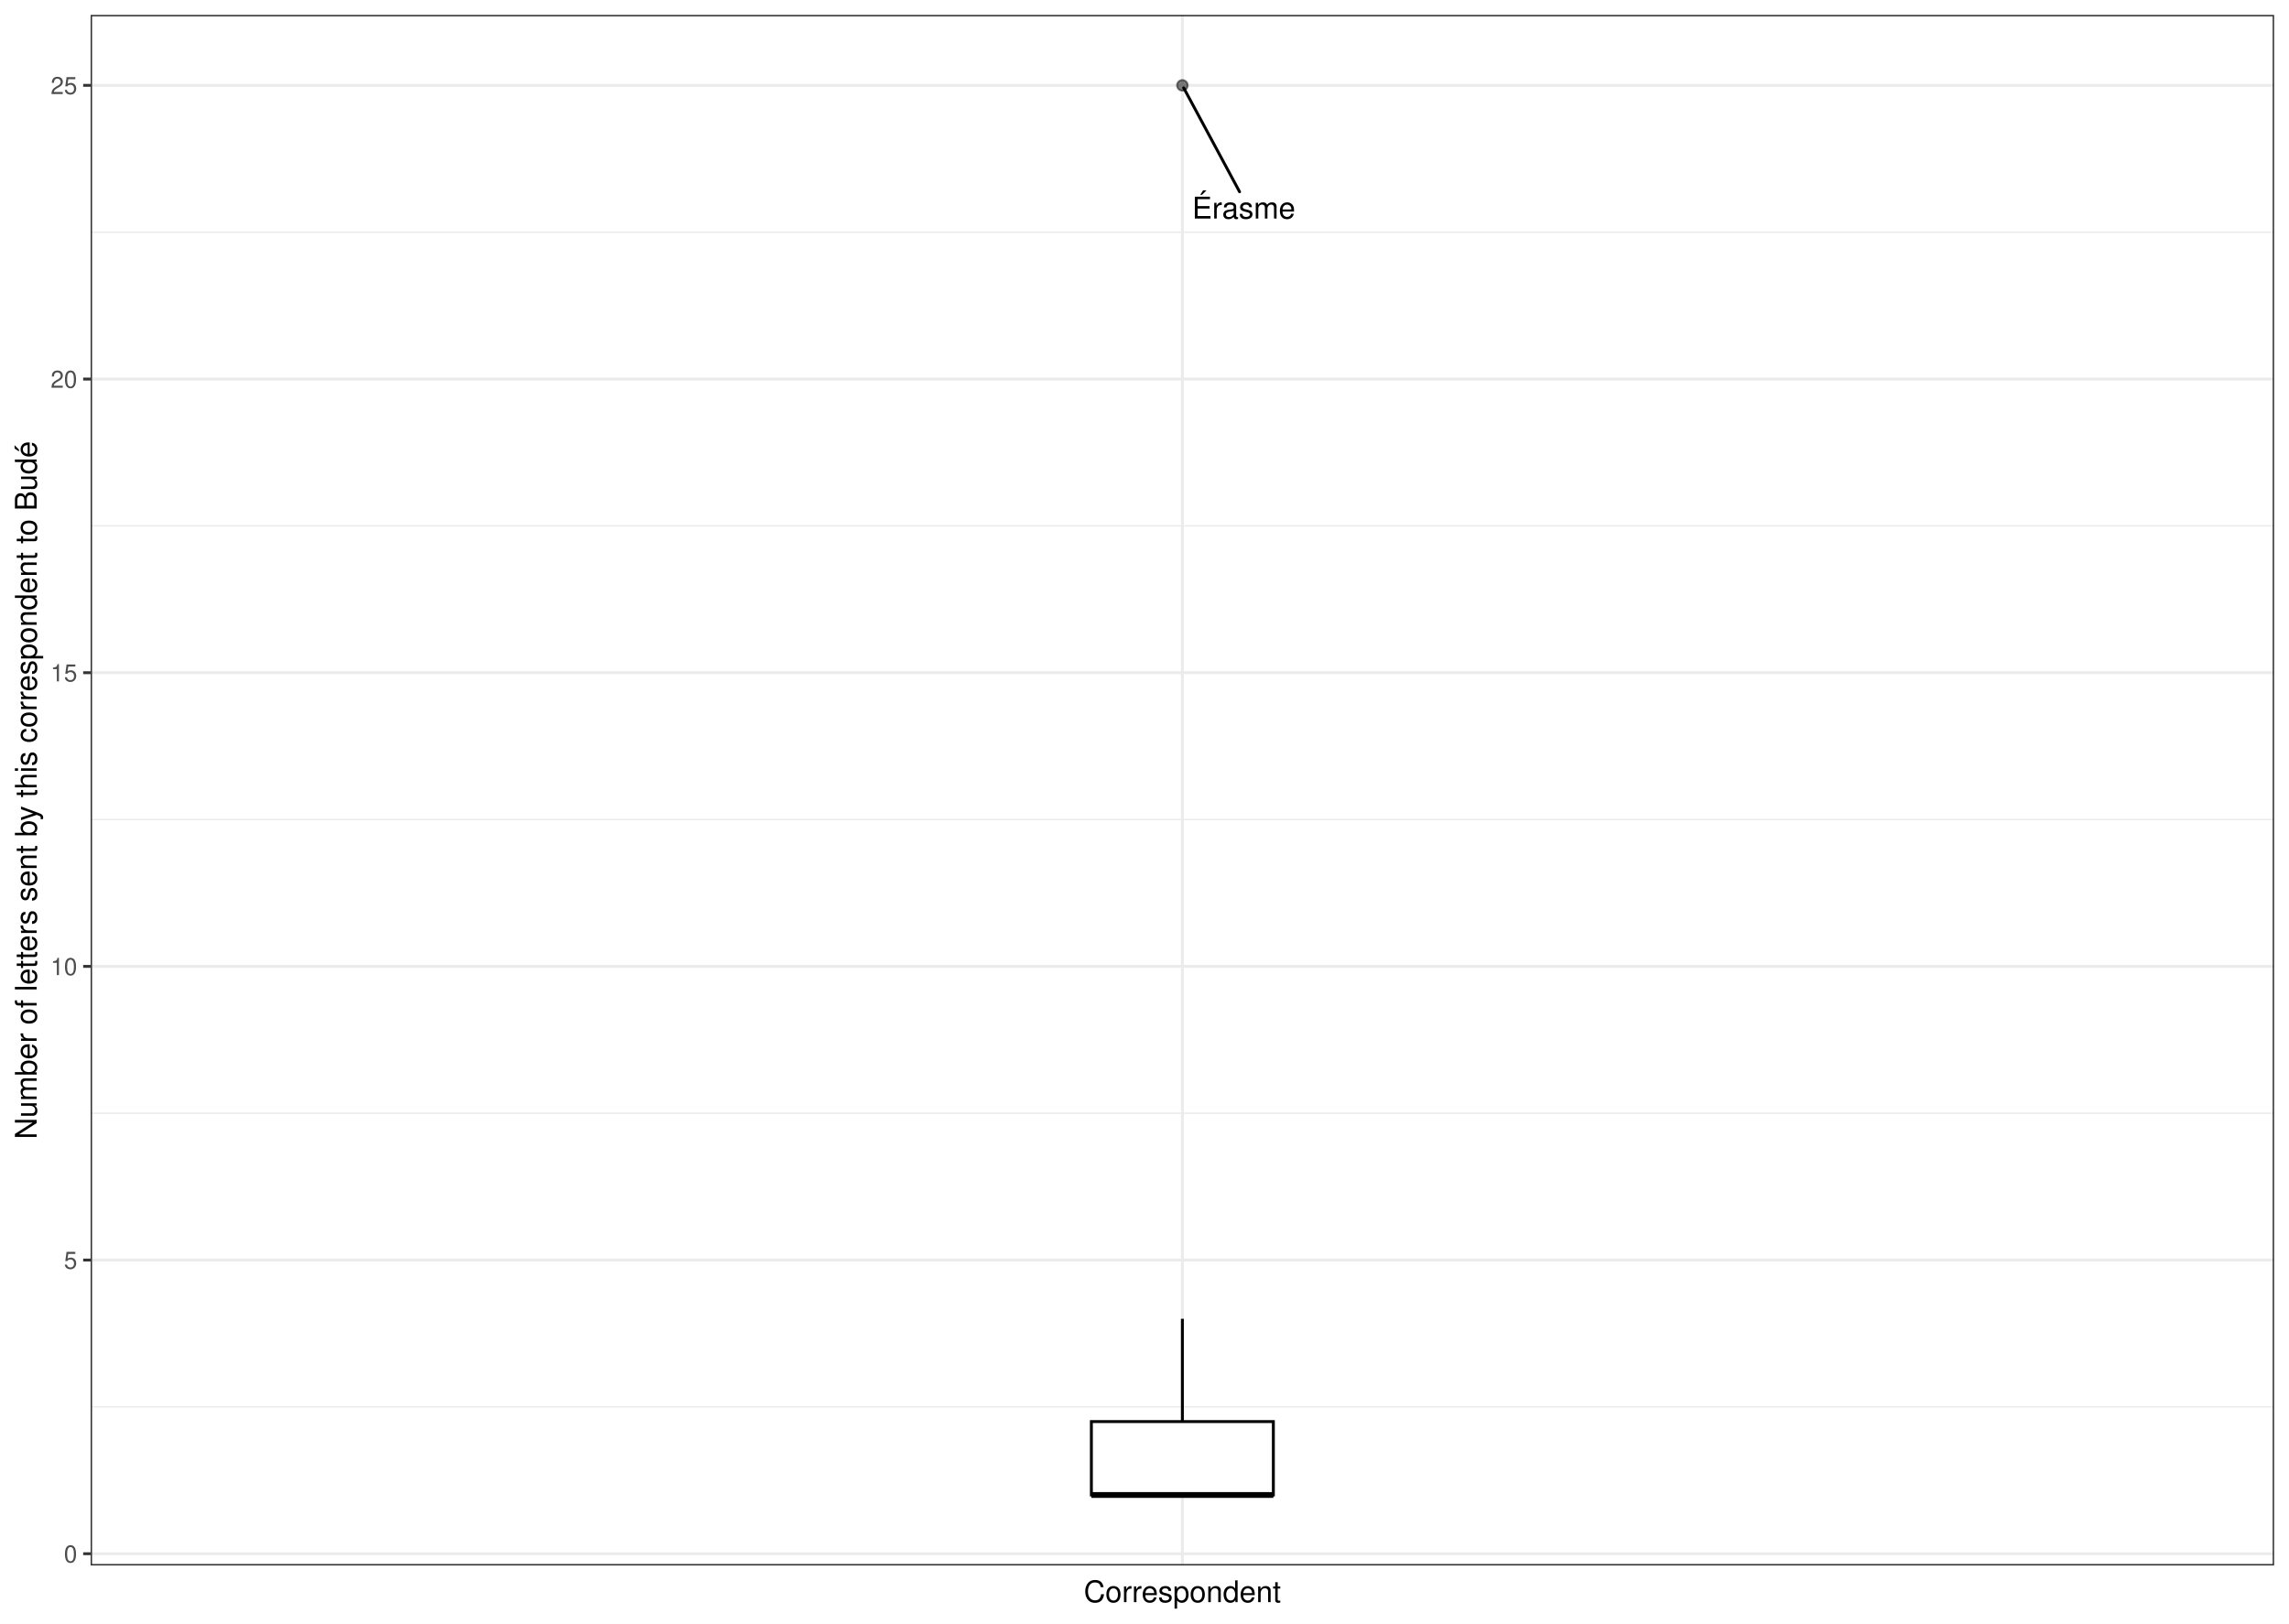
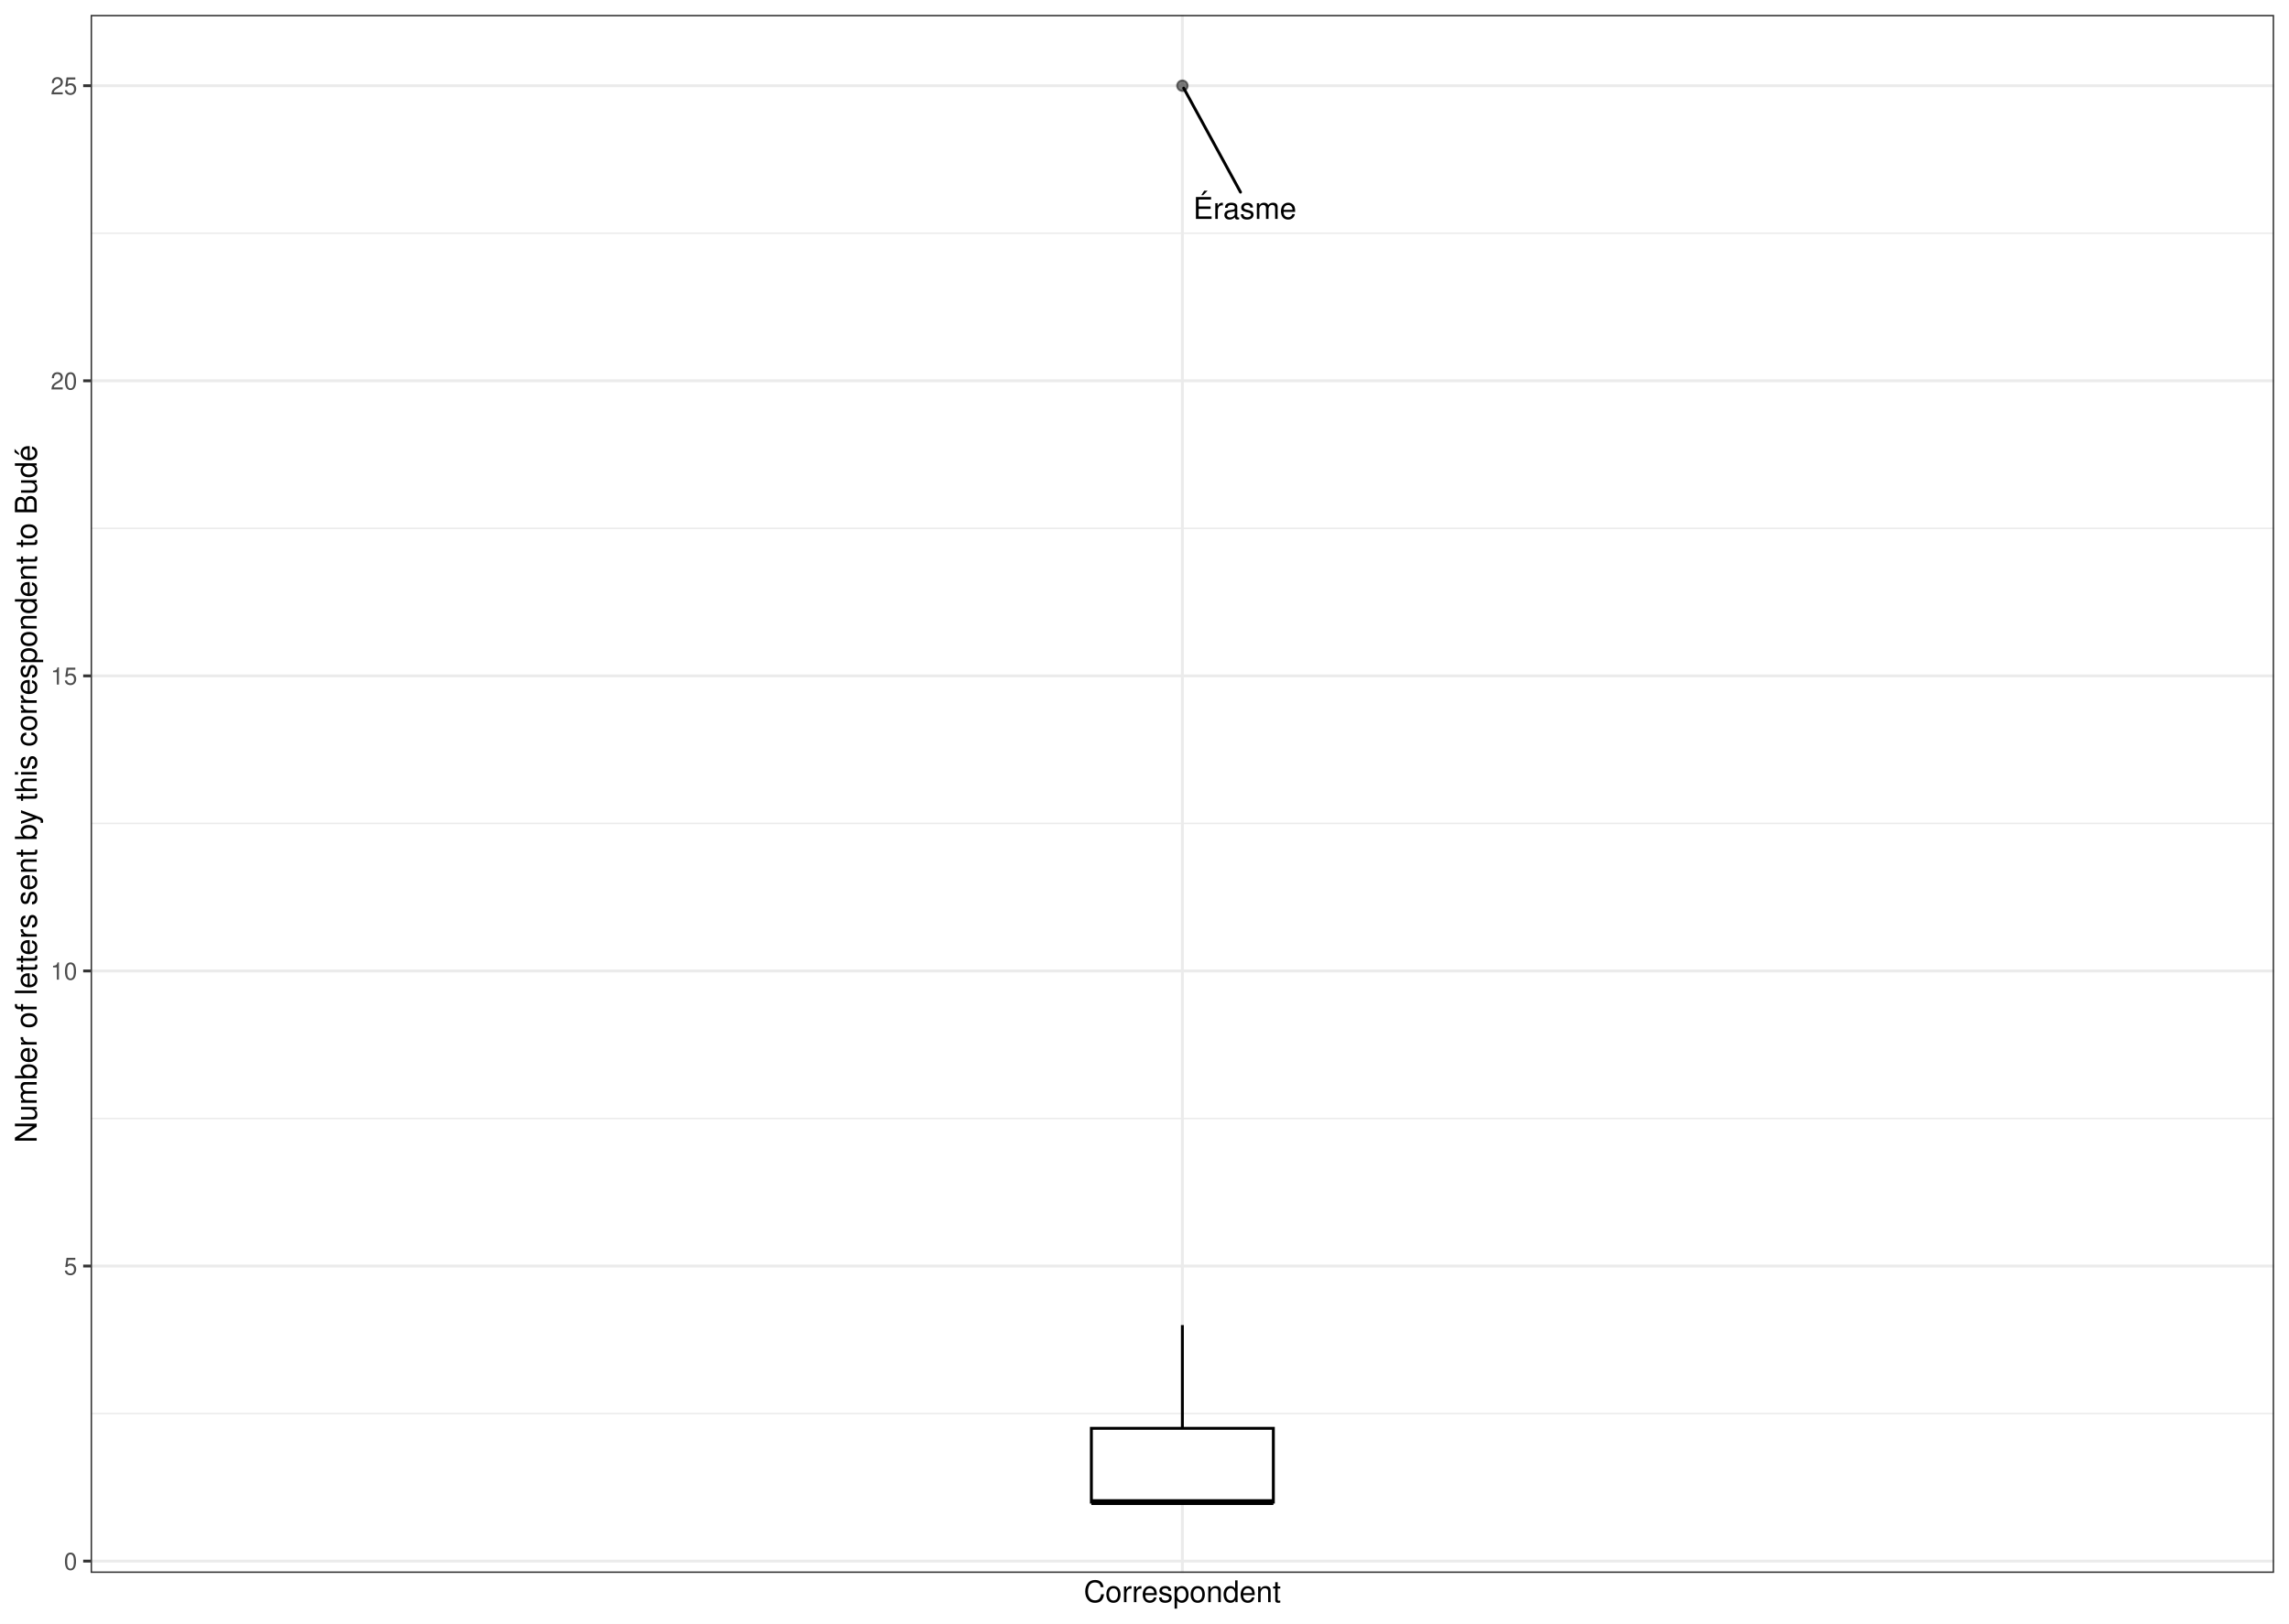
<svg xmlns="http://www.w3.org/2000/svg" width="842.40pt" height="597.60pt" viewBox="0 0 842.40 597.60">
  <g class="svglite">
    <defs>
      <style type="text/css">
    .svglite line, .svglite polyline, .svglite polygon, .svglite path, .svglite rect, .svglite circle {
      fill: none;
      stroke: #000000;
      stroke-linecap: round;
      stroke-linejoin: round;
      stroke-miterlimit: 10.00;
    }
    .svglite text {
      white-space: pre;
    }
    .svglite g.glyphgroup path {
      fill: inherit;
      stroke: none;
    }
  </style>
    </defs>
    <rect width="100%" height="100%" style="stroke: none; fill: #FFFFFF;" />
    <defs>
      <clipPath id="cpMC4wMHw4NDIuNDB8MC4wMHw1OTcuNjA=">
        <rect x="0.00" y="0.00" width="842.40" height="597.60" />
      </clipPath>
    </defs>
    <g clip-path="url(#cpMC4wMHw4NDIuNDB8MC4wMHw1OTcuNjA=)">
      <rect x="0.00" y="-0" width="842.40" height="597.60" style="stroke-width: 1.07; stroke: #FFFFFF; fill: #FFFFFF;" />
    </g>
    <defs>
-       <clipPath id="cpMzMuMzV8ODM2LjkyfDUuNDh8NTc2LjIy">
-         <rect x="33.35" y="5.48" width="803.57" height="570.74" />
+       <clipPath id="cpMzMuMzV8ODM2LjkyfDUuNDh8NTc4Ljk2">
+         <rect x="33.35" y="5.48" width="803.57" height="573.48" />
      </clipPath>
    </defs>
-     <g clip-path="url(#cpMzMuMzV8ODM2LjkyfDUuNDh8NTc2LjIy)">
-       <rect x="33.35" y="5.48" width="803.57" height="570.74" style="stroke-width: 1.07; stroke: none; fill: #FFFFFF;" />
-       <polyline points="33.35,517.85 836.92,517.85 " style="stroke-width: 0.53; stroke: #EBEBEB; stroke-linecap: butt;" />
-       <polyline points="33.35,409.76 836.92,409.76 " style="stroke-width: 0.53; stroke: #EBEBEB; stroke-linecap: butt;" />
-       <polyline points="33.35,301.66 836.92,301.66 " style="stroke-width: 0.53; stroke: #EBEBEB; stroke-linecap: butt;" />
-       <polyline points="33.35,193.57 836.92,193.57 " style="stroke-width: 0.53; stroke: #EBEBEB; stroke-linecap: butt;" />
-       <polyline points="33.35,85.47 836.92,85.47 " style="stroke-width: 0.53; stroke: #EBEBEB; stroke-linecap: butt;" />
-       <polyline points="33.35,571.90 836.92,571.90 " style="stroke-width: 1.07; stroke: #EBEBEB; stroke-linecap: butt;" />
-       <polyline points="33.35,463.80 836.92,463.80 " style="stroke-width: 1.07; stroke: #EBEBEB; stroke-linecap: butt;" />
-       <polyline points="33.35,355.71 836.92,355.71 " style="stroke-width: 1.07; stroke: #EBEBEB; stroke-linecap: butt;" />
-       <polyline points="33.35,247.61 836.92,247.61 " style="stroke-width: 1.07; stroke: #EBEBEB; stroke-linecap: butt;" />
-       <polyline points="33.35,139.52 836.92,139.52 " style="stroke-width: 1.07; stroke: #EBEBEB; stroke-linecap: butt;" />
-       <polyline points="33.35,31.42 836.92,31.42 " style="stroke-width: 1.07; stroke: #EBEBEB; stroke-linecap: butt;" />
-       <polyline points="435.14,576.22 435.14,5.48 " style="stroke-width: 1.07; stroke: #EBEBEB; stroke-linecap: butt;" />
-       <circle cx="435.14" cy="31.42" r="1.95" style="stroke-width: 0.71; stroke: #000000; stroke-opacity: 0.50; fill: #000000; fill-opacity: 0.50;" />
-       <line x1="435.14" y1="523.26" x2="435.14" y2="485.42" style="stroke-width: 1.07; stroke-linecap: butt;" />
-       <line x1="435.14" y1="550.28" x2="435.14" y2="550.28" style="stroke-width: 1.07; stroke-linecap: butt;" />
-       <polygon points="401.65,523.26 401.65,550.28 468.62,550.28 468.62,523.26 401.65,523.26 " style="stroke-width: 1.07; stroke-linecap: butt; stroke-linejoin: miter; fill: #FFFFFF;" />
-       <line x1="401.65" y1="550.28" x2="468.62" y2="550.28" style="stroke-width: 2.13; stroke-linecap: butt; stroke-linejoin: miter;" />
-       <line x1="456.19" y1="70.60" x2="435.62" y2="32.33" style="stroke-width: 1.07;" />
-       <text x="476.72" y="80.44" text-anchor="end" style="font-size: 11.04px; font-family: &quot;Nimbus Sans&quot;;" textLength="37.97px" lengthAdjust="spacingAndGlyphs">Érasme</text>
-       <rect x="33.35" y="5.48" width="803.57" height="570.74" style="stroke-width: 1.07; stroke: #333333;" />
+     <g clip-path="url(#cpMzMuMzV8ODM2LjkyfDUuNDh8NTc4Ljk2)">
+       <rect x="33.35" y="5.48" width="803.57" height="573.48" style="stroke-width: 1.07; stroke: none; fill: #FFFFFF;" />
+       <polyline points="33.35,520.31 836.92,520.31 " style="stroke-width: 0.53; stroke: #EBEBEB; stroke-linecap: butt;" />
+       <polyline points="33.35,411.70 836.92,411.70 " style="stroke-width: 0.53; stroke: #EBEBEB; stroke-linecap: butt;" />
+       <polyline points="33.35,303.08 836.92,303.08 " style="stroke-width: 0.53; stroke: #EBEBEB; stroke-linecap: butt;" />
+       <polyline points="33.35,194.47 836.92,194.47 " style="stroke-width: 0.53; stroke: #EBEBEB; stroke-linecap: butt;" />
+       <polyline points="33.35,85.85 836.92,85.85 " style="stroke-width: 0.53; stroke: #EBEBEB; stroke-linecap: butt;" />
+       <polyline points="33.35,574.62 836.92,574.62 " style="stroke-width: 1.07; stroke: #EBEBEB; stroke-linecap: butt;" />
+       <polyline points="33.35,466.00 836.92,466.00 " style="stroke-width: 1.07; stroke: #EBEBEB; stroke-linecap: butt;" />
+       <polyline points="33.35,357.39 836.92,357.39 " style="stroke-width: 1.07; stroke: #EBEBEB; stroke-linecap: butt;" />
+       <polyline points="33.35,248.78 836.92,248.78 " style="stroke-width: 1.07; stroke: #EBEBEB; stroke-linecap: butt;" />
+       <polyline points="33.35,140.16 836.92,140.16 " style="stroke-width: 1.07; stroke: #EBEBEB; stroke-linecap: butt;" />
+       <polyline points="33.35,31.55 836.92,31.55 " style="stroke-width: 1.07; stroke: #EBEBEB; stroke-linecap: butt;" />
+       <polyline points="435.14,578.96 435.14,5.48 " style="stroke-width: 1.07; stroke: #EBEBEB; stroke-linecap: butt;" />
+       <circle cx="435.14" cy="31.55" r="1.95" style="stroke-width: 0.71; stroke: #000000; stroke-opacity: 0.50; fill: #000000; fill-opacity: 0.50;" />
+       <line x1="435.14" y1="525.74" x2="435.14" y2="487.73" style="stroke-width: 1.07; stroke-linecap: butt;" />
+       <line x1="435.14" y1="552.90" x2="435.14" y2="552.90" style="stroke-width: 1.07; stroke-linecap: butt;" />
+       <polygon points="401.65,525.74 401.65,552.90 468.62,552.90 468.62,525.74 401.65,525.74 " style="stroke-width: 1.07; stroke-linecap: butt; stroke-linejoin: miter; fill: #FFFFFF;" />
+       <line x1="401.65" y1="552.90" x2="468.62" y2="552.90" style="stroke-width: 2.13; stroke-linecap: butt; stroke-linejoin: miter;" />
+       <line x1="456.53" y1="70.72" x2="435.63" y2="32.45" style="stroke-width: 1.07;" />
+       <text x="477.12" y="80.57" text-anchor="end" style="font-size: 11.04px; font-family: &quot;Nimbus Sans&quot;;" textLength="37.97px" lengthAdjust="spacingAndGlyphs">Érasme</text>
+       <rect x="33.35" y="5.48" width="803.57" height="573.48" style="stroke-width: 1.07; stroke: #333333;" />
    </g>
    <g clip-path="url(#cpMC4wMHw4NDIuNDB8MC4wMHw1OTcuNjA=)">
-       <text x="28.42" y="575.11" text-anchor="end" style="font-size: 8.80px;fill: #4D4D4D; font-family: &quot;Nimbus Sans&quot;;" textLength="4.89px" lengthAdjust="spacingAndGlyphs">0</text>
-       <text x="28.42" y="467.01" text-anchor="end" style="font-size: 8.80px;fill: #4D4D4D; font-family: &quot;Nimbus Sans&quot;;" textLength="4.89px" lengthAdjust="spacingAndGlyphs">5</text>
-       <text x="28.42" y="358.92" text-anchor="end" style="font-size: 8.80px;fill: #4D4D4D; font-family: &quot;Nimbus Sans&quot;;" textLength="9.78px" lengthAdjust="spacingAndGlyphs">10</text>
-       <text x="28.42" y="250.82" text-anchor="end" style="font-size: 8.80px;fill: #4D4D4D; font-family: &quot;Nimbus Sans&quot;;" textLength="9.78px" lengthAdjust="spacingAndGlyphs">15</text>
-       <text x="28.42" y="142.73" text-anchor="end" style="font-size: 8.80px;fill: #4D4D4D; font-family: &quot;Nimbus Sans&quot;;" textLength="9.78px" lengthAdjust="spacingAndGlyphs">20</text>
-       <text x="28.42" y="34.63" text-anchor="end" style="font-size: 8.80px;fill: #4D4D4D; font-family: &quot;Nimbus Sans&quot;;" textLength="9.78px" lengthAdjust="spacingAndGlyphs">25</text>
-       <polyline points="30.61,571.90 33.35,571.90 " style="stroke-width: 1.07; stroke: #333333; stroke-linecap: butt;" />
-       <polyline points="30.61,463.80 33.35,463.80 " style="stroke-width: 1.07; stroke: #333333; stroke-linecap: butt;" />
-       <polyline points="30.61,355.71 33.35,355.71 " style="stroke-width: 1.07; stroke: #333333; stroke-linecap: butt;" />
-       <polyline points="30.61,247.61 33.35,247.61 " style="stroke-width: 1.07; stroke: #333333; stroke-linecap: butt;" />
-       <polyline points="30.61,139.52 33.35,139.52 " style="stroke-width: 1.07; stroke: #333333; stroke-linecap: butt;" />
-       <polyline points="30.61,31.42 33.35,31.42 " style="stroke-width: 1.07; stroke: #333333; stroke-linecap: butt;" />
+       <text x="28.42" y="577.83" text-anchor="end" style="font-size: 8.80px;fill: #4D4D4D; font-family: &quot;Nimbus Sans&quot;;" textLength="4.89px" lengthAdjust="spacingAndGlyphs">0</text>
+       <text x="28.42" y="469.21" text-anchor="end" style="font-size: 8.80px;fill: #4D4D4D; font-family: &quot;Nimbus Sans&quot;;" textLength="4.89px" lengthAdjust="spacingAndGlyphs">5</text>
+       <text x="28.42" y="360.60" text-anchor="end" style="font-size: 8.80px;fill: #4D4D4D; font-family: &quot;Nimbus Sans&quot;;" textLength="9.78px" lengthAdjust="spacingAndGlyphs">10</text>
+       <text x="28.42" y="251.98" text-anchor="end" style="font-size: 8.80px;fill: #4D4D4D; font-family: &quot;Nimbus Sans&quot;;" textLength="9.78px" lengthAdjust="spacingAndGlyphs">15</text>
+       <text x="28.42" y="143.37" text-anchor="end" style="font-size: 8.80px;fill: #4D4D4D; font-family: &quot;Nimbus Sans&quot;;" textLength="9.78px" lengthAdjust="spacingAndGlyphs">20</text>
+       <text x="28.42" y="34.75" text-anchor="end" style="font-size: 8.80px;fill: #4D4D4D; font-family: &quot;Nimbus Sans&quot;;" textLength="9.78px" lengthAdjust="spacingAndGlyphs">25</text>
+       <polyline points="30.61,574.62 33.35,574.62 " style="stroke-width: 1.07; stroke: #333333; stroke-linecap: butt;" />
+       <polyline points="30.61,466.00 33.35,466.00 " style="stroke-width: 1.07; stroke: #333333; stroke-linecap: butt;" />
+       <polyline points="30.61,357.39 33.35,357.39 " style="stroke-width: 1.07; stroke: #333333; stroke-linecap: butt;" />
+       <polyline points="30.61,248.78 33.35,248.78 " style="stroke-width: 1.07; stroke: #333333; stroke-linecap: butt;" />
+       <polyline points="30.61,140.16 33.35,140.16 " style="stroke-width: 1.07; stroke: #333333; stroke-linecap: butt;" />
+       <polyline points="30.61,31.55 33.35,31.55 " style="stroke-width: 1.07; stroke: #333333; stroke-linecap: butt;" />
      <text x="435.14" y="589.72" text-anchor="middle" style="font-size: 11.00px; font-family: &quot;Nimbus Sans&quot;;" textLength="72.52px" lengthAdjust="spacingAndGlyphs">Correspondent</text>
-       <text transform="translate(13.50,290.85) rotate(-90)" text-anchor="middle" style="font-size: 11.00px; font-family: &quot;Nimbus Sans&quot;;" textLength="256.88px" lengthAdjust="spacingAndGlyphs">Number of letters sent by this correspondent to Budé</text>
+       <text transform="translate(13.50,292.22) rotate(-90)" text-anchor="middle" style="font-size: 11.00px; font-family: &quot;Nimbus Sans&quot;;" textLength="256.88px" lengthAdjust="spacingAndGlyphs">Number of letters sent by this correspondent to Budé</text>
    </g>
  </g>
</svg>
